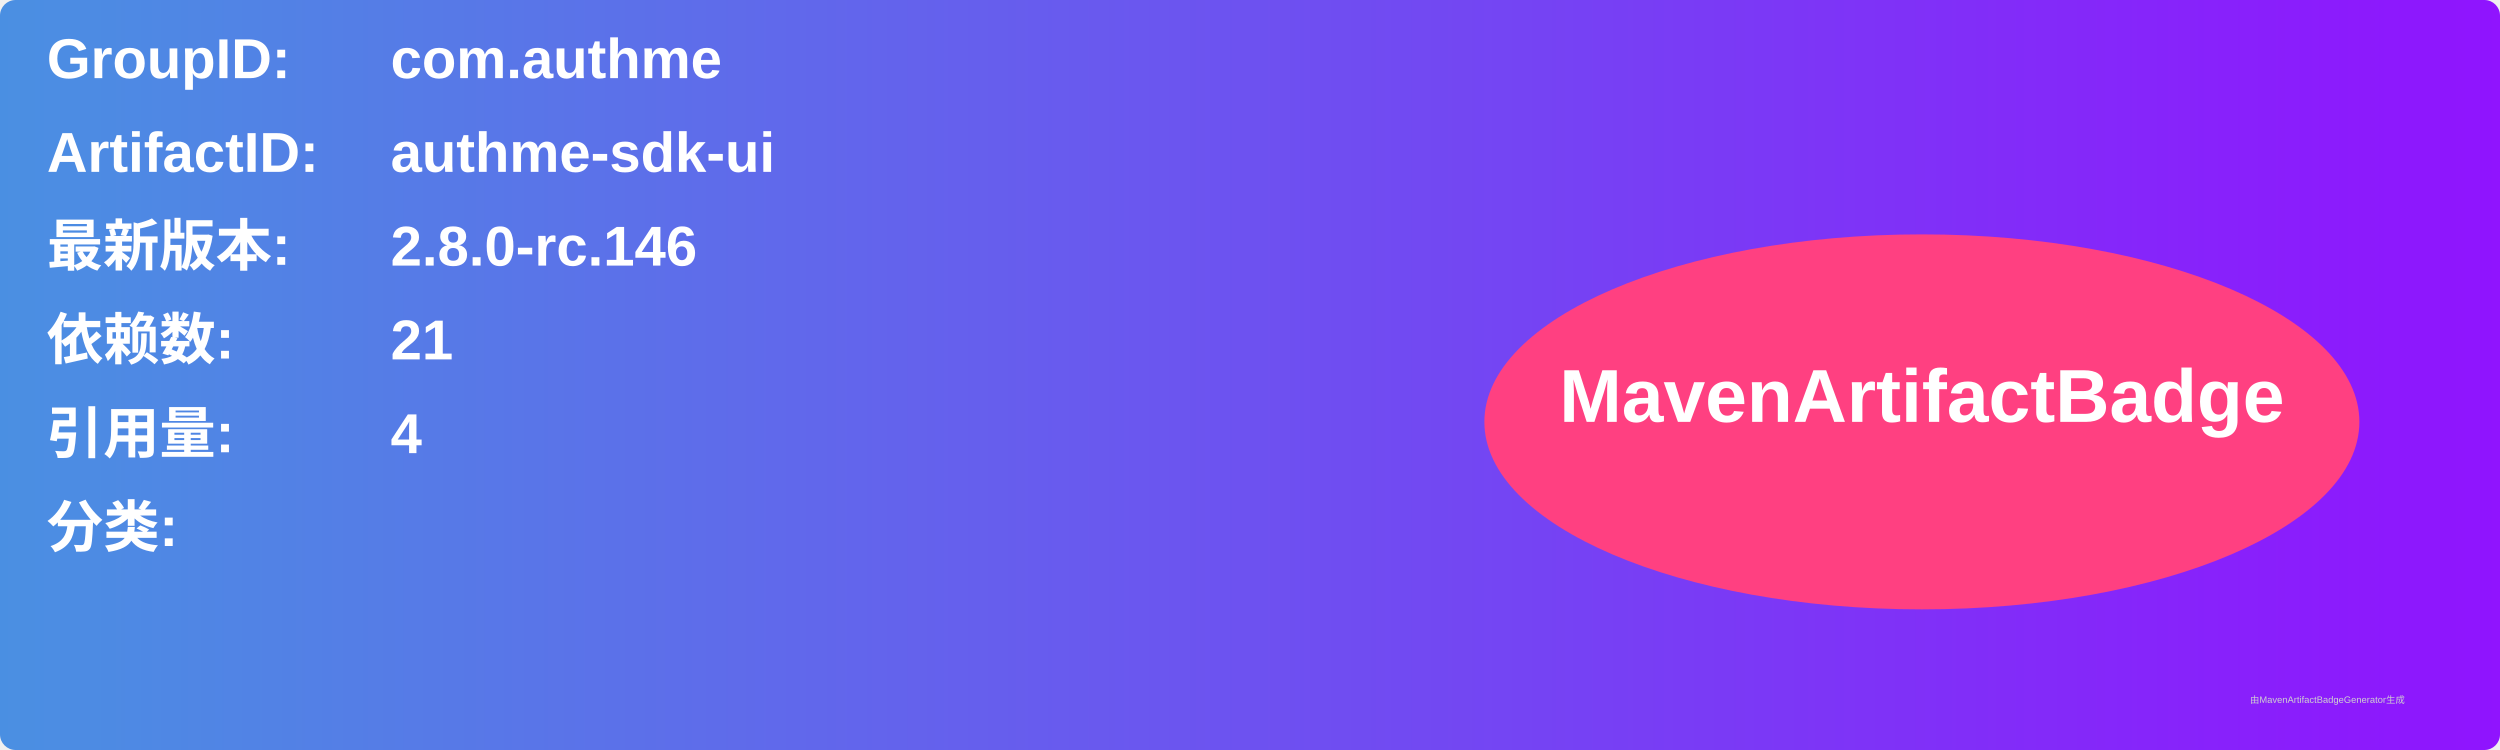
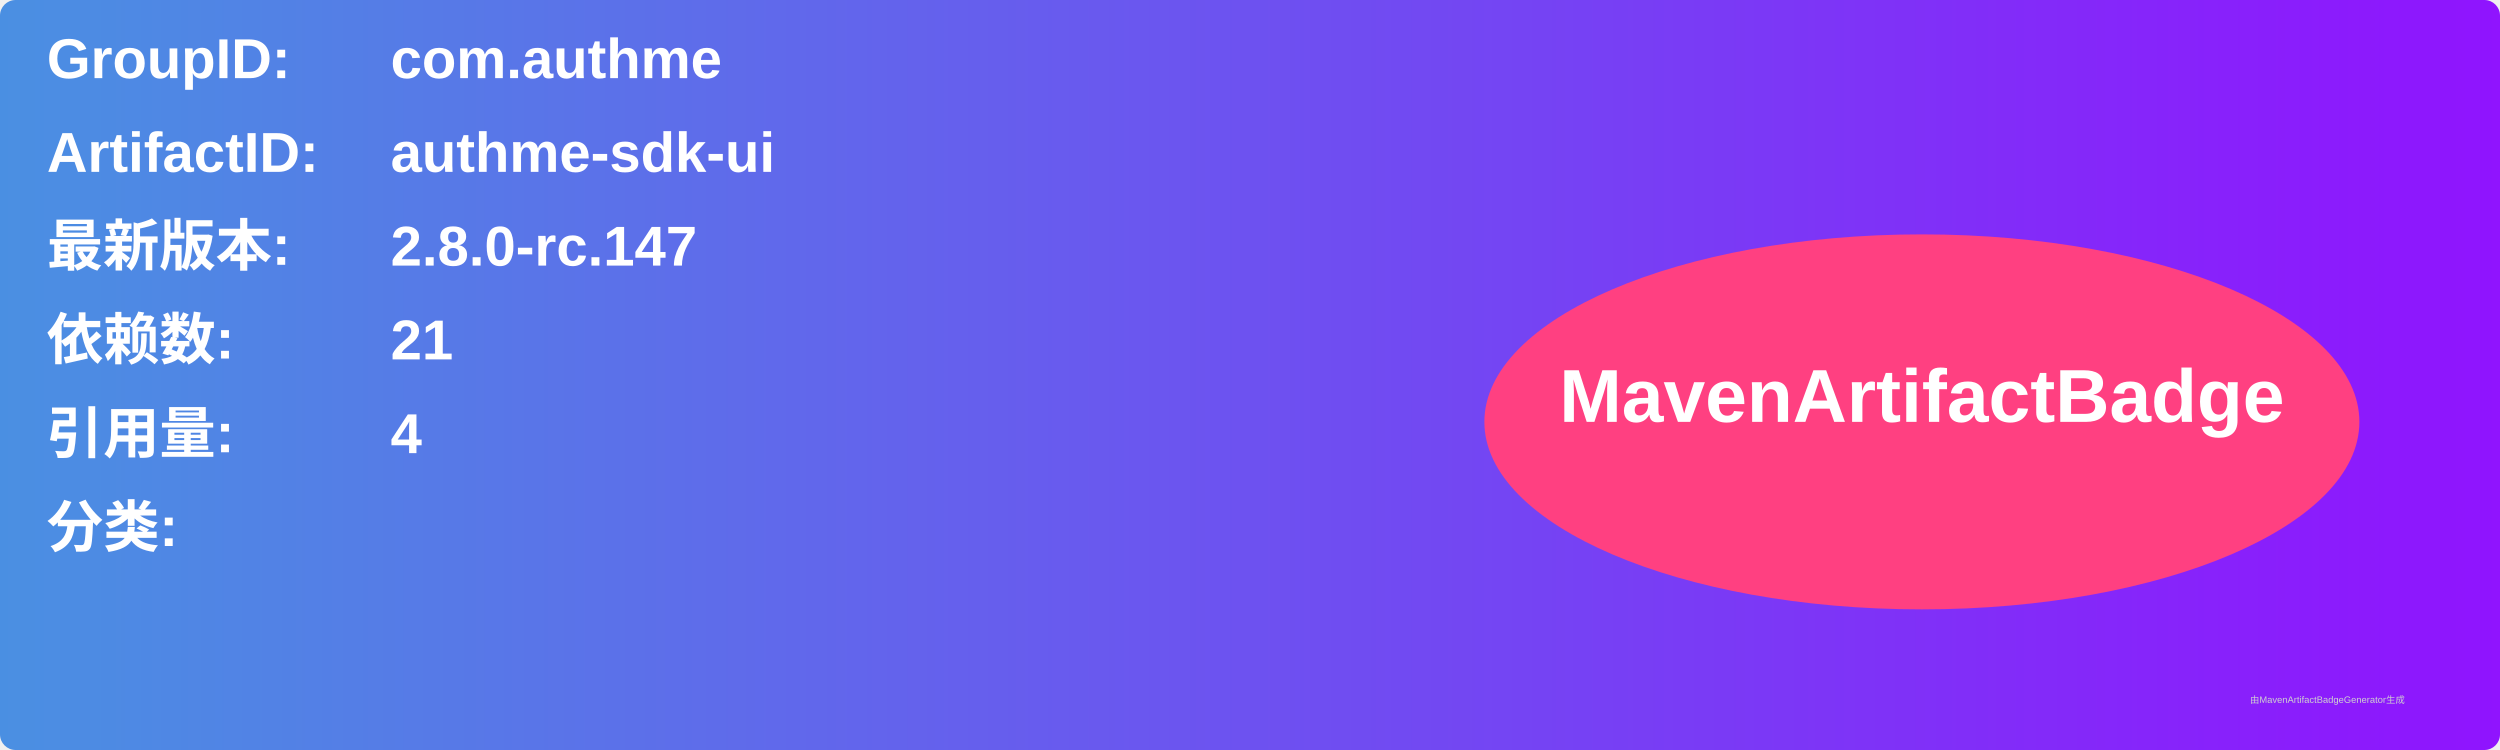
<svg xmlns="http://www.w3.org/2000/svg" width="800" height="240" viewBox="0 0 800 240">
  <linearGradient id="grad" x1="0%" y1="0%" x2="100%" y2="0%">
    <stop offset="0%" stop-color="#4a90e2" />
    <stop offset="100%" stop-color="#9013fe" />
  </linearGradient>
  <rect width="100%" height="100%" rx="5" ry="5" fill="url(#grad)" />
  <g transform="translate(15, 15)">
    <text x="0" y="10" font-family="Arial" font-size="18" fill="white" font-weight="bold" width="260">GroupID:</text>
    <text x="110" y="10" font-family="Arial" font-size="18" fill="white" font-weight="bold" width="460">com.authme</text>
    <text x="0" y="40" font-family="Arial" font-size="18" fill="white" font-weight="bold" width="260">ArtifactID:</text>
    <text x="110" y="40" font-family="Arial" font-size="18" fill="white" font-weight="bold" width="460">authme-sdk-ui</text>
    <text x="0" y="70" font-family="Arial" font-size="18" fill="white" font-weight="bold">最新版本:</text>
    <text x="110" y="70" font-family="Arial" font-size="18" fill="white" font-weight="bold">
-       <tspan font-weight="bold">2.8.0-rc.146</tspan>
+       <tspan font-weight="bold">2.8.0-rc.147</tspan>
    </text>
    <text x="0" y="100" font-family="Arial" font-size="18" fill="white" font-weight="bold">依赖数: </text>
    <text x="110" y="100" font-family="Arial" font-size="18" fill="white">
      <tspan font-weight="bold">21</tspan>
    </text>
    <text x="0" y="130" font-family="Arial" font-size="18" fill="white" font-weight="bold">引用量: </text>
    <text x="110" y="130" font-family="Arial" font-size="18" fill="white">
      <tspan font-weight="bold">4</tspan>
    </text>
    <text x="0" y="160" font-family="Arial" font-size="18" fill="white" font-weight="bold">分类:</text>
    <text x="10" y="190" font-family="Arial" font-size="10" fill="white">
      <tspan font-weight="bold" />
    </text>
    <ellipse cx="600" cy="120" rx="140" ry="60" fill="#ff4081" />
    <text x="600" y="120" text-anchor="middle" font-family="Arial" font-size="24" fill="white" font-weight="bold">MavenArtifactBadge</text>
  </g>
  <text x="720" y="225" font-family="Arial" font-size="3" fill="#d0d0d0">由MavenArtifactBadgeGenerator生成</text>
</svg>
